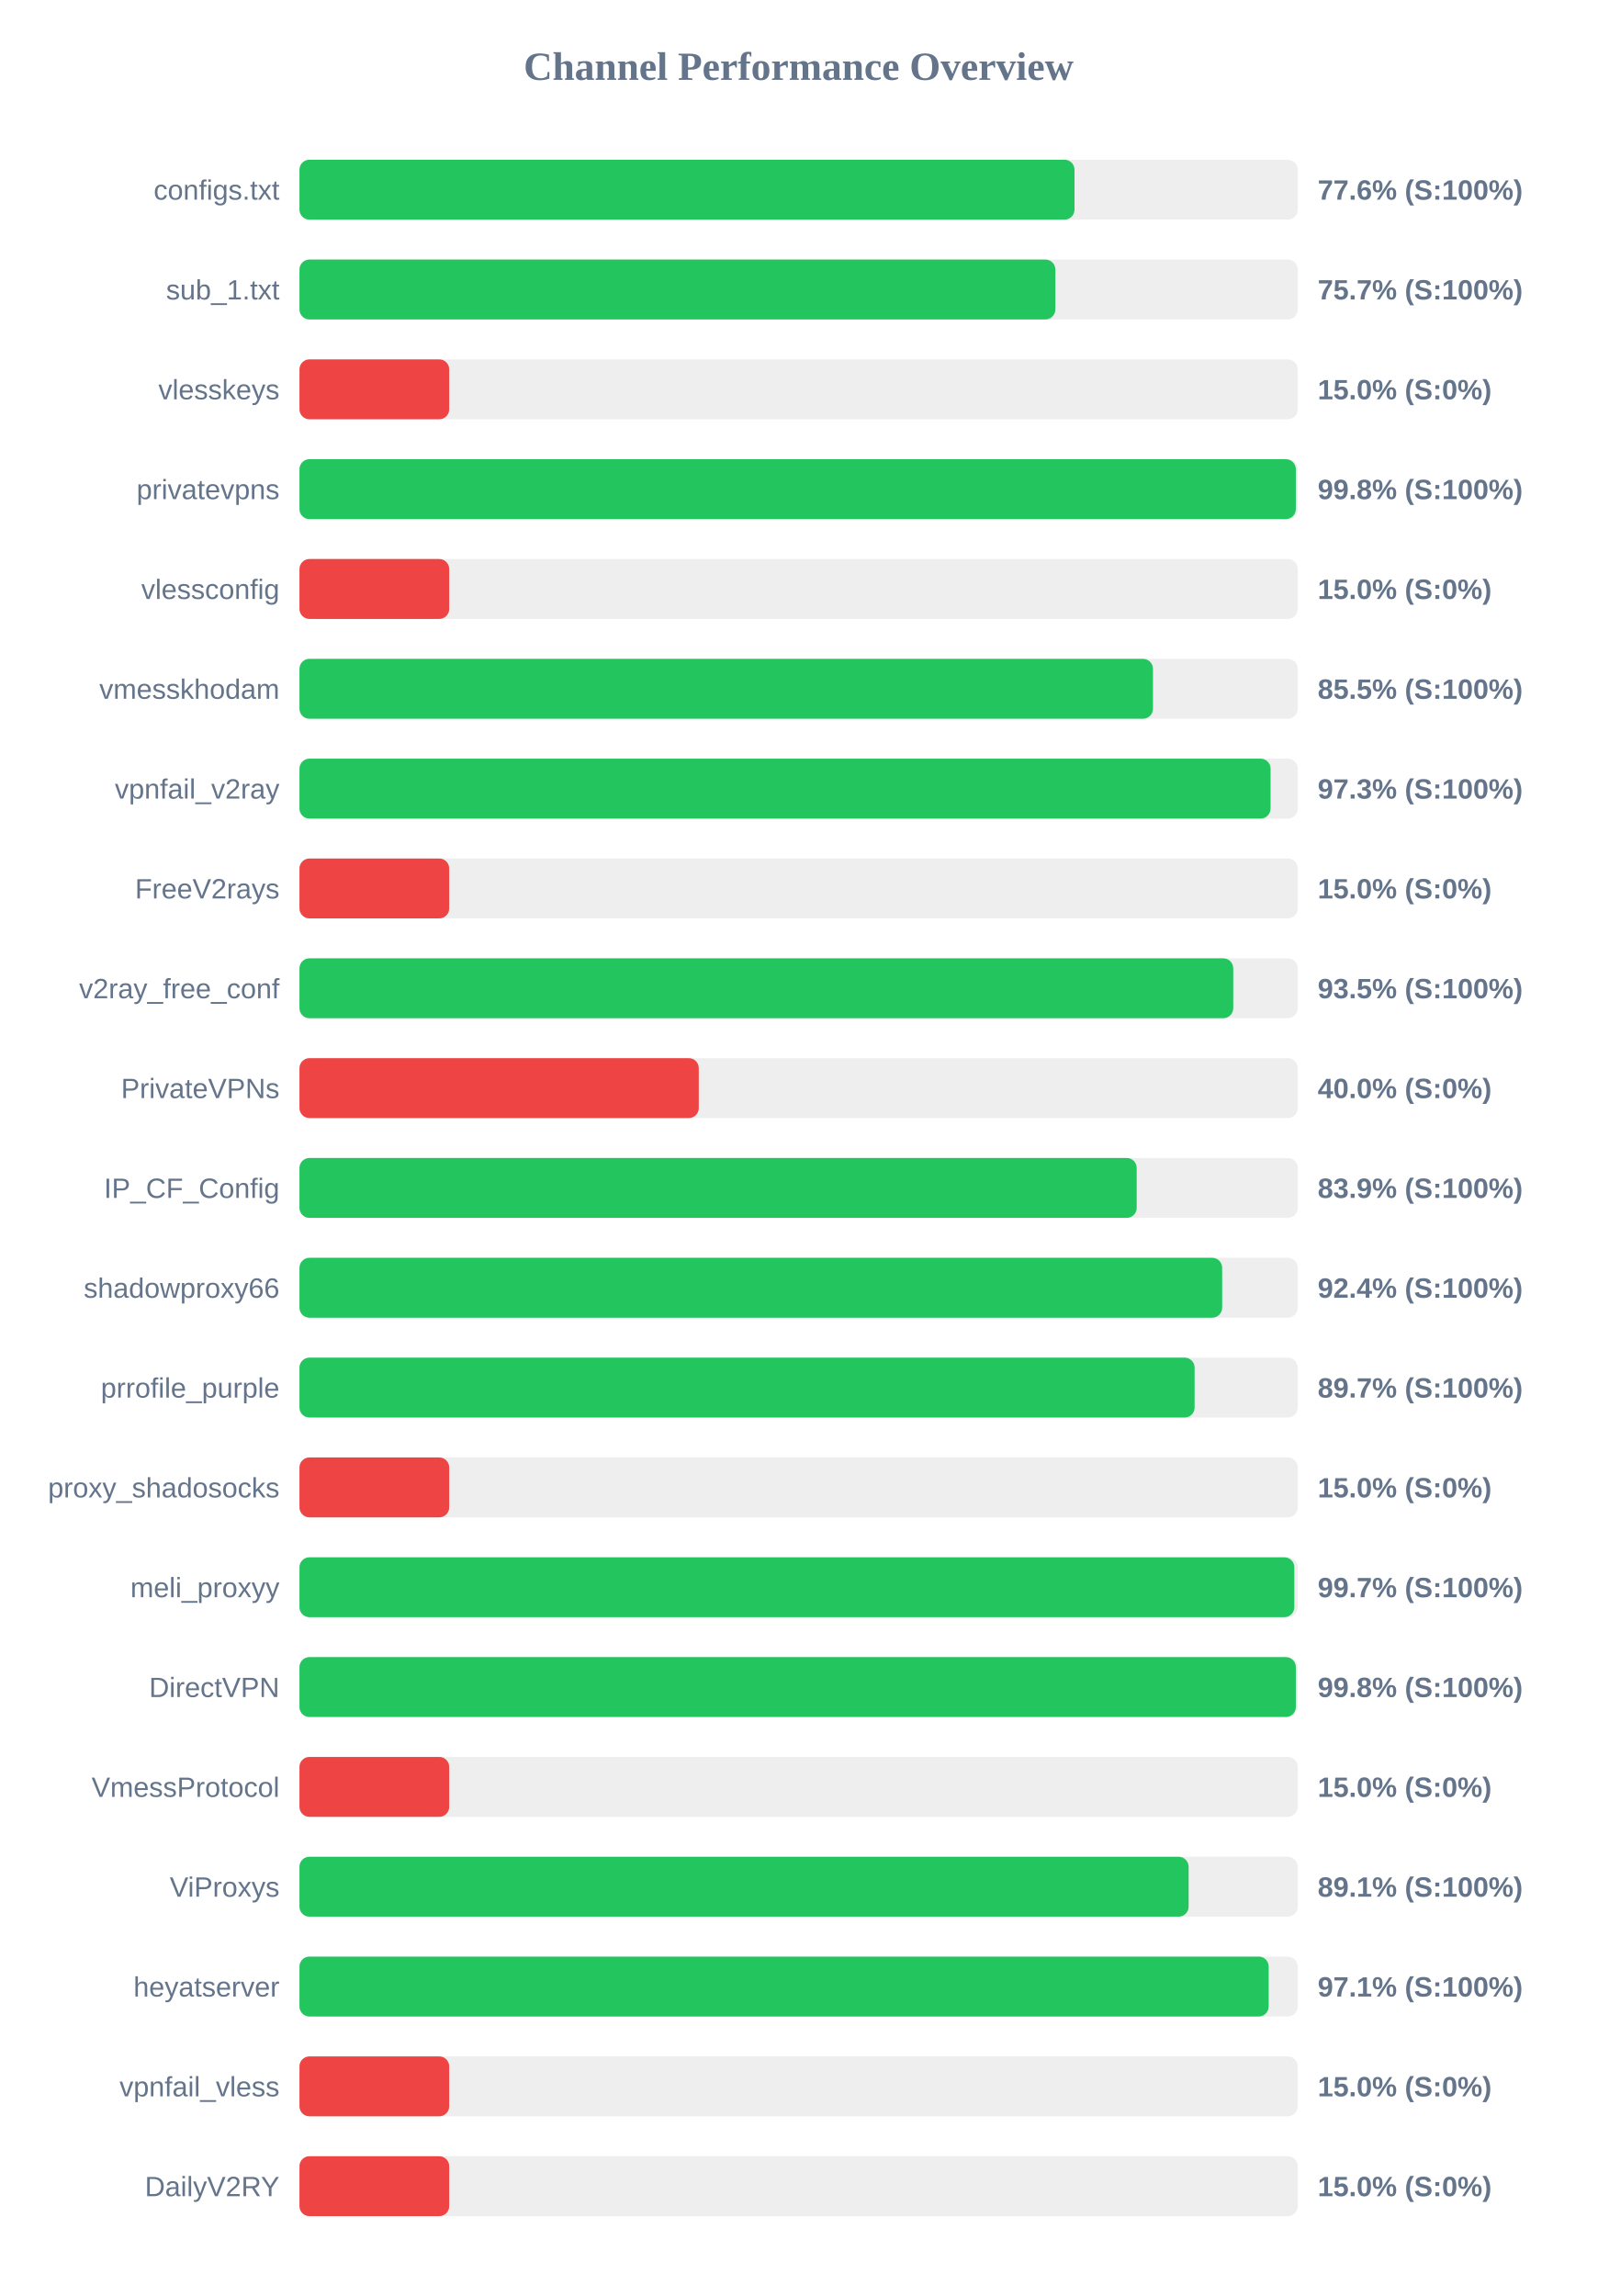
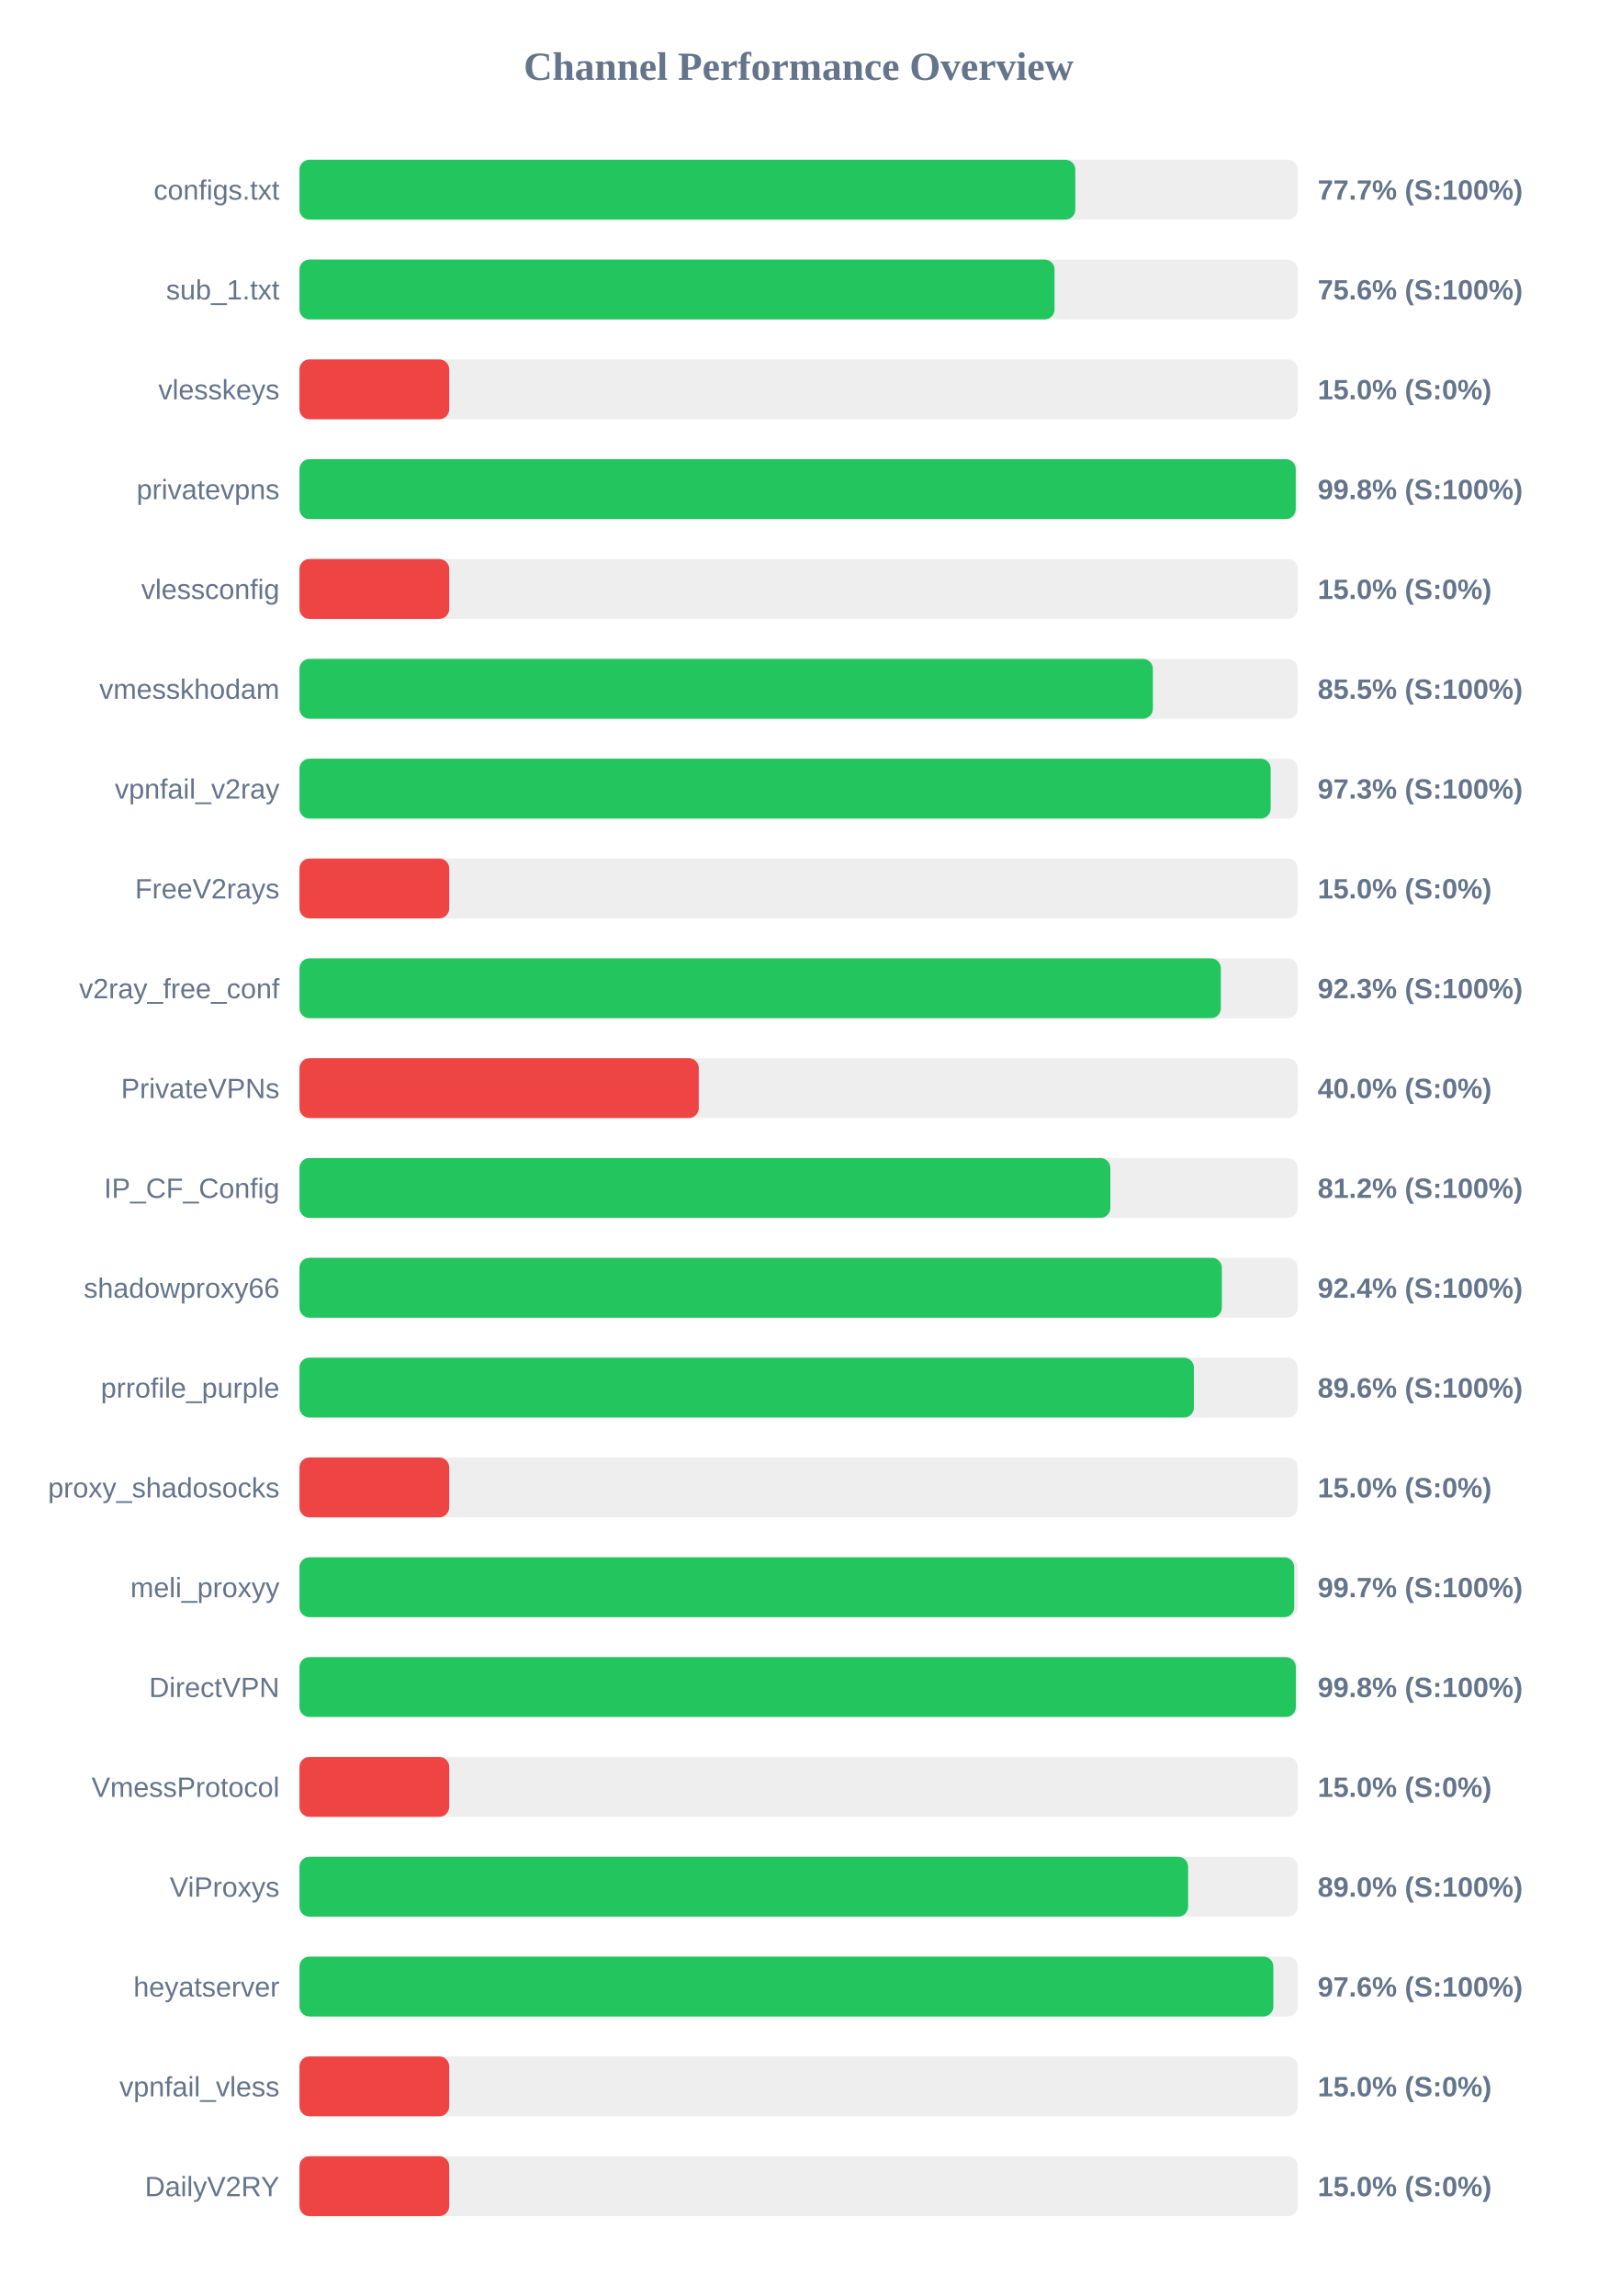
<svg xmlns="http://www.w3.org/2000/svg" width="800" height="1150" version="1.1">
  <style>
        .row { font: 14px Arial; fill: #64748b; }
        .score { font: bold 14px Arial; fill: #64748b; }
    </style>
  <text x="400" y="40" text-anchor="middle" font-size="20px" font-weight="bold" fill="#64748b">Channel Performance Overview</text>
  <rect x="150" y="80" width="500" height="30" fill="#eee" rx="5" />
-   <rect x="150" y="80" width="388.2" height="30" fill="#22c55e" rx="5" />
+   <rect x="150" y="80" width="388.6" height="30" fill="#22c55e" rx="5" />
  <text x="140" y="100" text-anchor="end" class="row">configs.txt</text>
-   <text x="660" y="100" text-anchor="start" class="score">77.6% (S:100%)</text>
+   <text x="660" y="100" text-anchor="start" class="score">77.7% (S:100%)</text>
  <rect x="150" y="130" width="500" height="30" fill="#eee" rx="5" />
-   <rect x="150" y="130" width="378.6" height="30" fill="#22c55e" rx="5" />
+   <rect x="150" y="130" width="378.2" height="30" fill="#22c55e" rx="5" />
  <text x="140" y="150" text-anchor="end" class="row">sub_1.txt</text>
-   <text x="660" y="150" text-anchor="start" class="score">75.7% (S:100%)</text>
+   <text x="660" y="150" text-anchor="start" class="score">75.6% (S:100%)</text>
  <rect x="150" y="180" width="500" height="30" fill="#eee" rx="5" />
  <rect x="150" y="180" width="75.0" height="30" fill="#ef4444" rx="5" />
  <text x="140" y="200" text-anchor="end" class="row">vlesskeys</text>
  <text x="660" y="200" text-anchor="start" class="score">15.0% (S:0%)</text>
  <rect x="150" y="230" width="500" height="30" fill="#eee" rx="5" />
-   <rect x="150" y="230" width="499.05" height="30" fill="#22c55e" rx="5" />
+   <rect x="150" y="230" width="499.0" height="30" fill="#22c55e" rx="5" />
  <text x="140" y="250" text-anchor="end" class="row">privatevpns</text>
  <text x="660" y="250" text-anchor="start" class="score">99.8% (S:100%)</text>
  <rect x="150" y="280" width="500" height="30" fill="#eee" rx="5" />
  <rect x="150" y="280" width="75.0" height="30" fill="#ef4444" rx="5" />
  <text x="140" y="300" text-anchor="end" class="row">vlessconfig</text>
  <text x="660" y="300" text-anchor="start" class="score">15.0% (S:0%)</text>
  <rect x="150" y="330" width="500" height="30" fill="#eee" rx="5" />
-   <rect x="150" y="330" width="427.5" height="30" fill="#22c55e" rx="5" />
+   <rect x="150" y="330" width="427.45" height="30" fill="#22c55e" rx="5" />
  <text x="140" y="350" text-anchor="end" class="row">vmesskhodam</text>
  <text x="660" y="350" text-anchor="start" class="score">85.5% (S:100%)</text>
  <rect x="150" y="380" width="500" height="30" fill="#eee" rx="5" />
-   <rect x="150" y="380" width="486.4" height="30" fill="#22c55e" rx="5" />
+   <rect x="150" y="380" width="486.45" height="30" fill="#22c55e" rx="5" />
  <text x="140" y="400" text-anchor="end" class="row">vpnfail_v2ray</text>
  <text x="660" y="400" text-anchor="start" class="score">97.3% (S:100%)</text>
  <rect x="150" y="430" width="500" height="30" fill="#eee" rx="5" />
  <rect x="150" y="430" width="75.0" height="30" fill="#ef4444" rx="5" />
  <text x="140" y="450" text-anchor="end" class="row">FreeV2rays</text>
  <text x="660" y="450" text-anchor="start" class="score">15.0% (S:0%)</text>
  <rect x="150" y="480" width="500" height="30" fill="#eee" rx="5" />
-   <rect x="150" y="480" width="467.7" height="30" fill="#22c55e" rx="5" />
+   <rect x="150" y="480" width="461.5" height="30" fill="#22c55e" rx="5" />
  <text x="140" y="500" text-anchor="end" class="row">v2ray_free_conf</text>
-   <text x="660" y="500" text-anchor="start" class="score">93.5% (S:100%)</text>
+   <text x="660" y="500" text-anchor="start" class="score">92.3% (S:100%)</text>
  <rect x="150" y="530" width="500" height="30" fill="#eee" rx="5" />
  <rect x="150" y="530" width="200.0" height="30" fill="#ef4444" rx="5" />
  <text x="140" y="550" text-anchor="end" class="row">PrivateVPNs</text>
  <text x="660" y="550" text-anchor="start" class="score">40.0% (S:0%)</text>
  <rect x="150" y="580" width="500" height="30" fill="#eee" rx="5" />
-   <rect x="150" y="580" width="419.35" height="30" fill="#22c55e" rx="5" />
+   <rect x="150" y="580" width="406.15" height="30" fill="#22c55e" rx="5" />
  <text x="140" y="600" text-anchor="end" class="row">IP_CF_Config</text>
-   <text x="660" y="600" text-anchor="start" class="score">83.9% (S:100%)</text>
+   <text x="660" y="600" text-anchor="start" class="score">81.2% (S:100%)</text>
  <rect x="150" y="630" width="500" height="30" fill="#eee" rx="5" />
-   <rect x="150" y="630" width="462.15" height="30" fill="#22c55e" rx="5" />
+   <rect x="150" y="630" width="462.0" height="30" fill="#22c55e" rx="5" />
  <text x="140" y="650" text-anchor="end" class="row">shadowproxy66</text>
  <text x="660" y="650" text-anchor="start" class="score">92.4% (S:100%)</text>
  <rect x="150" y="680" width="500" height="30" fill="#eee" rx="5" />
-   <rect x="150" y="680" width="448.35" height="30" fill="#22c55e" rx="5" />
+   <rect x="150" y="680" width="448.0" height="30" fill="#22c55e" rx="5" />
  <text x="140" y="700" text-anchor="end" class="row">prrofile_purple</text>
-   <text x="660" y="700" text-anchor="start" class="score">89.7% (S:100%)</text>
+   <text x="660" y="700" text-anchor="start" class="score">89.6% (S:100%)</text>
  <rect x="150" y="730" width="500" height="30" fill="#eee" rx="5" />
  <rect x="150" y="730" width="75.0" height="30" fill="#ef4444" rx="5" />
  <text x="140" y="750" text-anchor="end" class="row">proxy_shadosocks</text>
  <text x="660" y="750" text-anchor="start" class="score">15.0% (S:0%)</text>
  <rect x="150" y="780" width="500" height="30" fill="#eee" rx="5" />
-   <rect x="150" y="780" width="498.3" height="30" fill="#22c55e" rx="5" />
+   <rect x="150" y="780" width="498.25" height="30" fill="#22c55e" rx="5" />
  <text x="140" y="800" text-anchor="end" class="row">meli_proxyy</text>
  <text x="660" y="800" text-anchor="start" class="score">99.7% (S:100%)</text>
  <rect x="150" y="830" width="500" height="30" fill="#eee" rx="5" />
  <rect x="150" y="830" width="499.05" height="30" fill="#22c55e" rx="5" />
  <text x="140" y="850" text-anchor="end" class="row">DirectVPN</text>
  <text x="660" y="850" text-anchor="start" class="score">99.8% (S:100%)</text>
  <rect x="150" y="880" width="500" height="30" fill="#eee" rx="5" />
  <rect x="150" y="880" width="75.0" height="30" fill="#ef4444" rx="5" />
  <text x="140" y="900" text-anchor="end" class="row">VmessProtocol</text>
  <text x="660" y="900" text-anchor="start" class="score">15.0% (S:0%)</text>
  <rect x="150" y="930" width="500" height="30" fill="#eee" rx="5" />
-   <rect x="150" y="930" width="445.35" height="30" fill="#22c55e" rx="5" />
+   <rect x="150" y="930" width="445.1" height="30" fill="#22c55e" rx="5" />
  <text x="140" y="950" text-anchor="end" class="row">ViProxys</text>
-   <text x="660" y="950" text-anchor="start" class="score">89.1% (S:100%)</text>
+   <text x="660" y="950" text-anchor="start" class="score">89.0% (S:100%)</text>
  <rect x="150" y="980" width="500" height="30" fill="#eee" rx="5" />
-   <rect x="150" y="980" width="485.45" height="30" fill="#22c55e" rx="5" />
+   <rect x="150" y="980" width="487.8" height="30" fill="#22c55e" rx="5" />
  <text x="140" y="1000" text-anchor="end" class="row">heyatserver</text>
-   <text x="660" y="1000" text-anchor="start" class="score">97.1% (S:100%)</text>
+   <text x="660" y="1000" text-anchor="start" class="score">97.6% (S:100%)</text>
  <rect x="150" y="1030" width="500" height="30" fill="#eee" rx="5" />
  <rect x="150" y="1030" width="75.0" height="30" fill="#ef4444" rx="5" />
  <text x="140" y="1050" text-anchor="end" class="row">vpnfail_vless</text>
  <text x="660" y="1050" text-anchor="start" class="score">15.0% (S:0%)</text>
  <rect x="150" y="1080" width="500" height="30" fill="#eee" rx="5" />
  <rect x="150" y="1080" width="75.0" height="30" fill="#ef4444" rx="5" />
  <text x="140" y="1100" text-anchor="end" class="row">DailyV2RY</text>
  <text x="660" y="1100" text-anchor="start" class="score">15.0% (S:0%)</text>
</svg>
